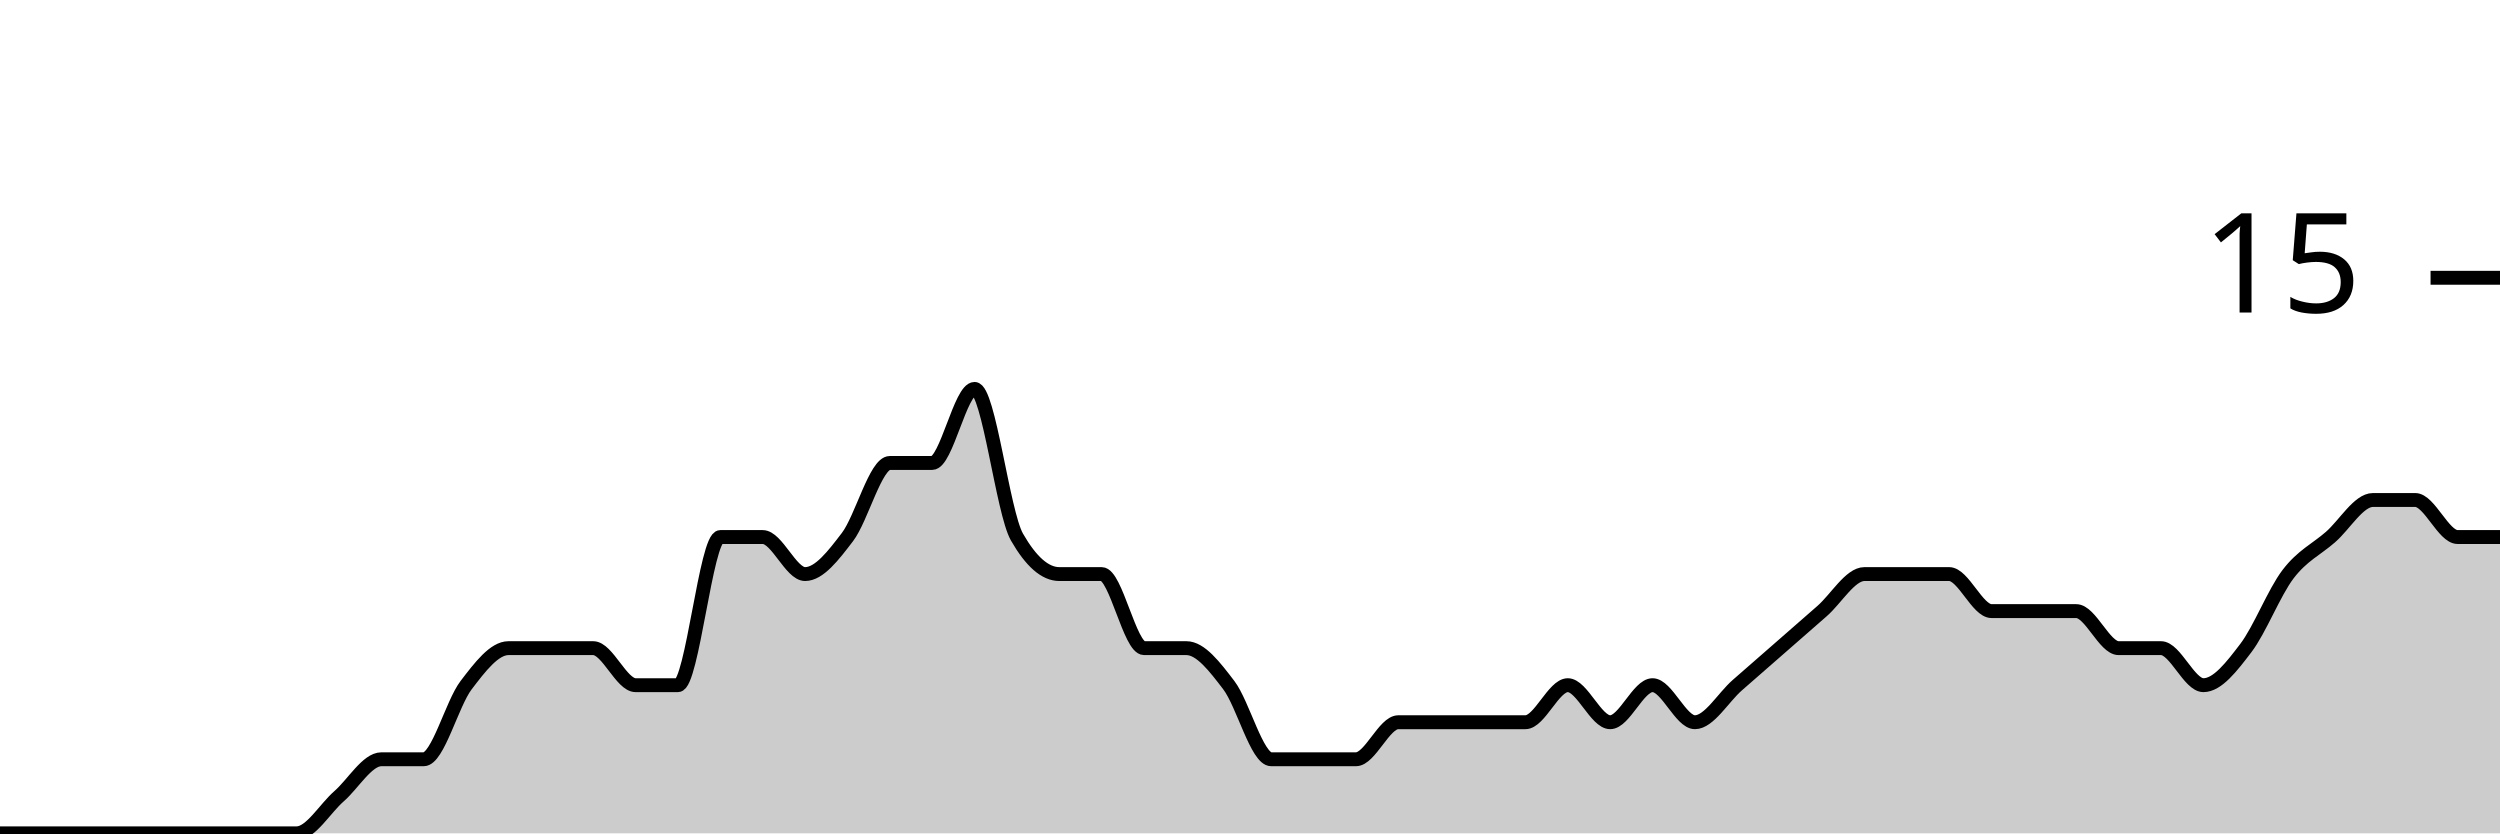
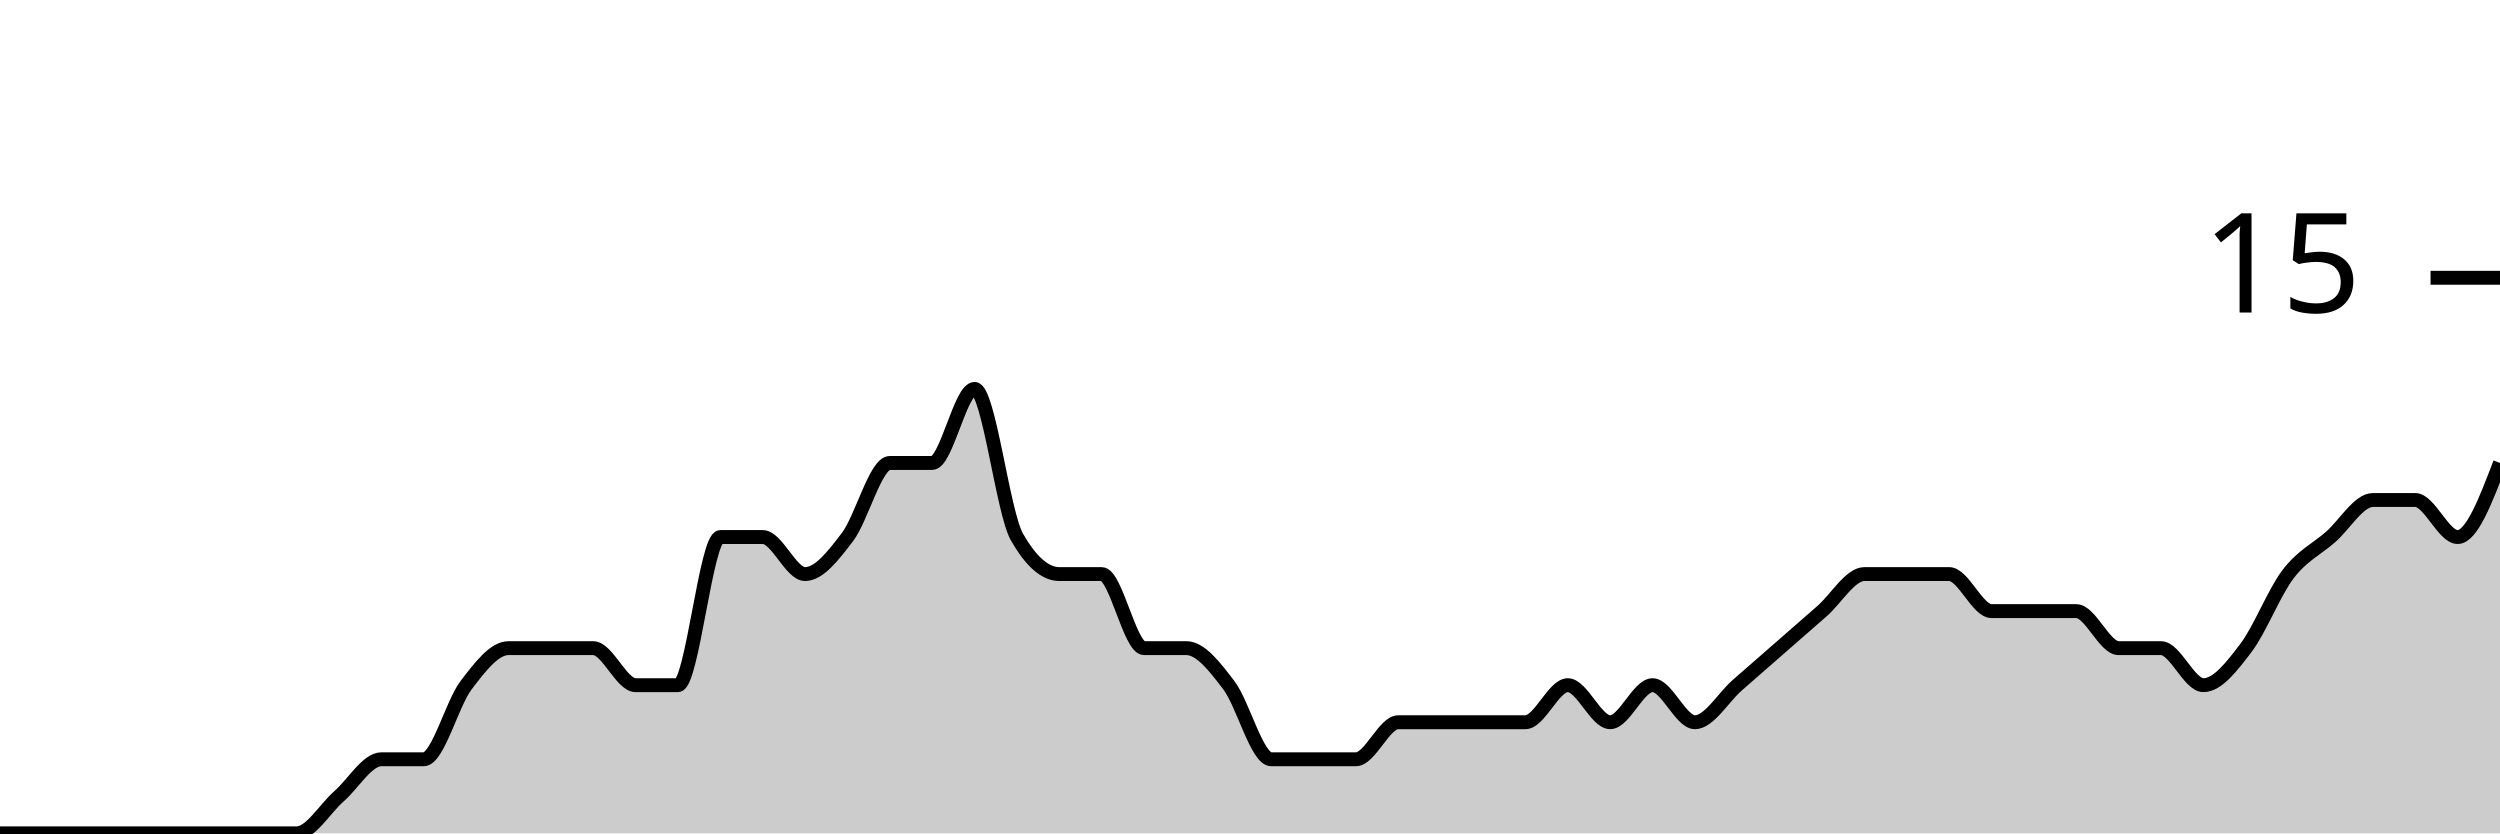
<svg xmlns="http://www.w3.org/2000/svg" viewBox="0 0 180 60">
  <g transform="translate(0,20)">
-     <path class="area" fill="rgba(0, 0, 0, 0.2)" d="M0,40C1.017,40,2.034,40,3.051,40C4.068,40,5.085,40,6.102,40C7.119,40,8.136,40,9.153,40C10.169,40,11.186,40,12.203,40C13.22,40,14.237,40,15.254,40C16.271,40,17.288,40,18.305,40C19.322,40,20.339,40,21.356,40C22.373,40,23.39,38.222,24.407,37.333C25.424,36.444,26.441,34.667,27.458,34.667C28.475,34.667,29.492,34.667,30.508,34.667C31.525,34.667,32.542,30.667,33.559,29.333C34.576,28,35.593,26.667,36.61,26.667C37.627,26.667,38.644,26.667,39.661,26.667C40.678,26.667,41.695,26.667,42.712,26.667C43.729,26.667,44.746,29.333,45.763,29.333C46.78,29.333,47.797,29.333,48.814,29.333C49.831,29.333,50.847,18.667,51.864,18.667C52.881,18.667,53.898,18.667,54.915,18.667C55.932,18.667,56.949,21.333,57.966,21.333C58.983,21.333,60,20,61.017,18.667C62.034,17.333,63.051,13.333,64.068,13.333C65.085,13.333,66.102,13.333,67.119,13.333C68.136,13.333,69.153,8,70.169,8C71.186,8,72.203,16.889,73.22,18.667C74.237,20.444,75.254,21.333,76.271,21.333C77.288,21.333,78.305,21.333,79.322,21.333C80.339,21.333,81.356,26.667,82.373,26.667C83.39,26.667,84.407,26.667,85.424,26.667C86.441,26.667,87.458,28,88.475,29.333C89.492,30.667,90.508,34.667,91.525,34.667C92.542,34.667,93.559,34.667,94.576,34.667C95.593,34.667,96.61,34.667,97.627,34.667C98.644,34.667,99.661,32,100.678,32C101.695,32,102.712,32,103.729,32C104.746,32,105.763,32,106.78,32C107.797,32,108.814,32,109.831,32C110.847,32,111.864,29.333,112.881,29.333C113.898,29.333,114.915,32,115.932,32C116.949,32,117.966,29.333,118.983,29.333C120,29.333,121.017,32,122.034,32C123.051,32,124.068,30.222,125.085,29.333C126.102,28.444,127.119,27.556,128.136,26.667C129.153,25.778,130.169,24.889,131.186,24C132.203,23.111,133.22,21.333,134.237,21.333C135.254,21.333,136.271,21.333,137.288,21.333C138.305,21.333,139.322,21.333,140.339,21.333C141.356,21.333,142.373,24,143.39,24C144.407,24,145.424,24,146.441,24C147.458,24,148.475,24,149.492,24C150.508,24,151.525,26.667,152.542,26.667C153.559,26.667,154.576,26.667,155.593,26.667C156.61,26.667,157.627,29.333,158.644,29.333C159.661,29.333,160.678,28,161.695,26.667C162.712,25.333,163.729,22.667,164.746,21.333C165.763,20,166.78,19.556,167.797,18.667C168.814,17.778,169.831,16,170.847,16C171.864,16,172.881,16,173.898,16C174.915,16,175.932,18.667,176.949,18.667C177.966,18.667,178.983,18.667,180,18.667L180,40C178.983,40,177.966,40,176.949,40C175.932,40,174.915,40,173.898,40C172.881,40,171.864,40,170.847,40C169.831,40,168.814,40,167.797,40C166.78,40,165.763,40,164.746,40C163.729,40,162.712,40,161.695,40C160.678,40,159.661,40,158.644,40C157.627,40,156.61,40,155.593,40C154.576,40,153.559,40,152.542,40C151.525,40,150.508,40,149.492,40C148.475,40,147.458,40,146.441,40C145.424,40,144.407,40,143.39,40C142.373,40,141.356,40,140.339,40C139.322,40,138.305,40,137.288,40C136.271,40,135.254,40,134.237,40C133.22,40,132.203,40,131.186,40C130.169,40,129.153,40,128.136,40C127.119,40,126.102,40,125.085,40C124.068,40,123.051,40,122.034,40C121.017,40,120,40,118.983,40C117.966,40,116.949,40,115.932,40C114.915,40,113.898,40,112.881,40C111.864,40,110.847,40,109.831,40C108.814,40,107.797,40,106.78,40C105.763,40,104.746,40,103.729,40C102.712,40,101.695,40,100.678,40C99.661,40,98.644,40,97.627,40C96.61,40,95.593,40,94.576,40C93.559,40,92.542,40,91.525,40C90.508,40,89.492,40,88.475,40C87.458,40,86.441,40,85.424,40C84.407,40,83.39,40,82.373,40C81.356,40,80.339,40,79.322,40C78.305,40,77.288,40,76.271,40C75.254,40,74.237,40,73.22,40C72.203,40,71.186,40,70.169,40C69.153,40,68.136,40,67.119,40C66.102,40,65.085,40,64.068,40C63.051,40,62.034,40,61.017,40C60,40,58.983,40,57.966,40C56.949,40,55.932,40,54.915,40C53.898,40,52.881,40,51.864,40C50.847,40,49.831,40,48.814,40C47.797,40,46.78,40,45.763,40C44.746,40,43.729,40,42.712,40C41.695,40,40.678,40,39.661,40C38.644,40,37.627,40,36.61,40C35.593,40,34.576,40,33.559,40C32.542,40,31.525,40,30.508,40C29.492,40,28.475,40,27.458,40C26.441,40,25.424,40,24.407,40C23.39,40,22.373,40,21.356,40C20.339,40,19.322,40,18.305,40C17.288,40,16.271,40,15.254,40C14.237,40,13.22,40,12.203,40C11.186,40,10.169,40,9.153,40C8.136,40,7.119,40,6.102,40C5.085,40,4.068,40,3.051,40C2.034,40,1.017,40,0,40Z" />
-     <path class="line" stroke="black" fill="none" d="M0,40C1.017,40,2.034,40,3.051,40C4.068,40,5.085,40,6.102,40C7.119,40,8.136,40,9.153,40C10.169,40,11.186,40,12.203,40C13.22,40,14.237,40,15.254,40C16.271,40,17.288,40,18.305,40C19.322,40,20.339,40,21.356,40C22.373,40,23.39,38.222,24.407,37.333C25.424,36.444,26.441,34.667,27.458,34.667C28.475,34.667,29.492,34.667,30.508,34.667C31.525,34.667,32.542,30.667,33.559,29.333C34.576,28,35.593,26.667,36.61,26.667C37.627,26.667,38.644,26.667,39.661,26.667C40.678,26.667,41.695,26.667,42.712,26.667C43.729,26.667,44.746,29.333,45.763,29.333C46.78,29.333,47.797,29.333,48.814,29.333C49.831,29.333,50.847,18.667,51.864,18.667C52.881,18.667,53.898,18.667,54.915,18.667C55.932,18.667,56.949,21.333,57.966,21.333C58.983,21.333,60,20,61.017,18.667C62.034,17.333,63.051,13.333,64.068,13.333C65.085,13.333,66.102,13.333,67.119,13.333C68.136,13.333,69.153,8,70.169,8C71.186,8,72.203,16.889,73.22,18.667C74.237,20.444,75.254,21.333,76.271,21.333C77.288,21.333,78.305,21.333,79.322,21.333C80.339,21.333,81.356,26.667,82.373,26.667C83.39,26.667,84.407,26.667,85.424,26.667C86.441,26.667,87.458,28,88.475,29.333C89.492,30.667,90.508,34.667,91.525,34.667C92.542,34.667,93.559,34.667,94.576,34.667C95.593,34.667,96.61,34.667,97.627,34.667C98.644,34.667,99.661,32,100.678,32C101.695,32,102.712,32,103.729,32C104.746,32,105.763,32,106.78,32C107.797,32,108.814,32,109.831,32C110.847,32,111.864,29.333,112.881,29.333C113.898,29.333,114.915,32,115.932,32C116.949,32,117.966,29.333,118.983,29.333C120,29.333,121.017,32,122.034,32C123.051,32,124.068,30.222,125.085,29.333C126.102,28.444,127.119,27.556,128.136,26.667C129.153,25.778,130.169,24.889,131.186,24C132.203,23.111,133.22,21.333,134.237,21.333C135.254,21.333,136.271,21.333,137.288,21.333C138.305,21.333,139.322,21.333,140.339,21.333C141.356,21.333,142.373,24,143.39,24C144.407,24,145.424,24,146.441,24C147.458,24,148.475,24,149.492,24C150.508,24,151.525,26.667,152.542,26.667C153.559,26.667,154.576,26.667,155.593,26.667C156.61,26.667,157.627,29.333,158.644,29.333C159.661,29.333,160.678,28,161.695,26.667C162.712,25.333,163.729,22.667,164.746,21.333C165.763,20,166.78,19.556,167.797,18.667C168.814,17.778,169.831,16,170.847,16C171.864,16,172.881,16,173.898,16C174.915,16,175.932,18.667,176.949,18.667C177.966,18.667,178.983,18.667,180,18.667" />
+     <path class="area" fill="rgba(0, 0, 0, 0.2)" d="M0,40C1.017,40,2.034,40,3.051,40C4.068,40,5.085,40,6.102,40C7.119,40,8.136,40,9.153,40C10.169,40,11.186,40,12.203,40C13.22,40,14.237,40,15.254,40C16.271,40,17.288,40,18.305,40C19.322,40,20.339,40,21.356,40C22.373,40,23.39,38.222,24.407,37.333C25.424,36.444,26.441,34.667,27.458,34.667C28.475,34.667,29.492,34.667,30.508,34.667C31.525,34.667,32.542,30.667,33.559,29.333C34.576,28,35.593,26.667,36.61,26.667C37.627,26.667,38.644,26.667,39.661,26.667C40.678,26.667,41.695,26.667,42.712,26.667C43.729,26.667,44.746,29.333,45.763,29.333C46.78,29.333,47.797,29.333,48.814,29.333C49.831,29.333,50.847,18.667,51.864,18.667C52.881,18.667,53.898,18.667,54.915,18.667C55.932,18.667,56.949,21.333,57.966,21.333C58.983,21.333,60,20,61.017,18.667C62.034,17.333,63.051,13.333,64.068,13.333C65.085,13.333,66.102,13.333,67.119,13.333C68.136,13.333,69.153,8,70.169,8C71.186,8,72.203,16.889,73.22,18.667C74.237,20.444,75.254,21.333,76.271,21.333C77.288,21.333,78.305,21.333,79.322,21.333C80.339,21.333,81.356,26.667,82.373,26.667C83.39,26.667,84.407,26.667,85.424,26.667C86.441,26.667,87.458,28,88.475,29.333C89.492,30.667,90.508,34.667,91.525,34.667C92.542,34.667,93.559,34.667,94.576,34.667C95.593,34.667,96.61,34.667,97.627,34.667C98.644,34.667,99.661,32,100.678,32C101.695,32,102.712,32,103.729,32C104.746,32,105.763,32,106.78,32C107.797,32,108.814,32,109.831,32C110.847,32,111.864,29.333,112.881,29.333C113.898,29.333,114.915,32,115.932,32C116.949,32,117.966,29.333,118.983,29.333C120,29.333,121.017,32,122.034,32C123.051,32,124.068,30.222,125.085,29.333C126.102,28.444,127.119,27.556,128.136,26.667C129.153,25.778,130.169,24.889,131.186,24C132.203,23.111,133.22,21.333,134.237,21.333C135.254,21.333,136.271,21.333,137.288,21.333C138.305,21.333,139.322,21.333,140.339,21.333C141.356,21.333,142.373,24,143.39,24C144.407,24,145.424,24,146.441,24C147.458,24,148.475,24,149.492,24C150.508,24,151.525,26.667,152.542,26.667C153.559,26.667,154.576,26.667,155.593,26.667C156.61,26.667,157.627,29.333,158.644,29.333C159.661,29.333,160.678,28,161.695,26.667C162.712,25.333,163.729,22.667,164.746,21.333C165.763,20,166.78,19.556,167.797,18.667C168.814,17.778,169.831,16,170.847,16C171.864,16,172.881,16,173.898,16C174.915,16,175.932,18.667,176.949,18.667C177.966,18.667,178.983,16,180,13.333L180,40C178.983,40,177.966,40,176.949,40C175.932,40,174.915,40,173.898,40C172.881,40,171.864,40,170.847,40C169.831,40,168.814,40,167.797,40C166.78,40,165.763,40,164.746,40C163.729,40,162.712,40,161.695,40C160.678,40,159.661,40,158.644,40C157.627,40,156.61,40,155.593,40C154.576,40,153.559,40,152.542,40C151.525,40,150.508,40,149.492,40C148.475,40,147.458,40,146.441,40C145.424,40,144.407,40,143.39,40C142.373,40,141.356,40,140.339,40C139.322,40,138.305,40,137.288,40C136.271,40,135.254,40,134.237,40C133.22,40,132.203,40,131.186,40C130.169,40,129.153,40,128.136,40C127.119,40,126.102,40,125.085,40C124.068,40,123.051,40,122.034,40C121.017,40,120,40,118.983,40C117.966,40,116.949,40,115.932,40C114.915,40,113.898,40,112.881,40C111.864,40,110.847,40,109.831,40C108.814,40,107.797,40,106.78,40C105.763,40,104.746,40,103.729,40C102.712,40,101.695,40,100.678,40C99.661,40,98.644,40,97.627,40C96.61,40,95.593,40,94.576,40C93.559,40,92.542,40,91.525,40C90.508,40,89.492,40,88.475,40C87.458,40,86.441,40,85.424,40C84.407,40,83.39,40,82.373,40C81.356,40,80.339,40,79.322,40C78.305,40,77.288,40,76.271,40C75.254,40,74.237,40,73.22,40C72.203,40,71.186,40,70.169,40C69.153,40,68.136,40,67.119,40C66.102,40,65.085,40,64.068,40C63.051,40,62.034,40,61.017,40C60,40,58.983,40,57.966,40C56.949,40,55.932,40,54.915,40C53.898,40,52.881,40,51.864,40C50.847,40,49.831,40,48.814,40C47.797,40,46.78,40,45.763,40C44.746,40,43.729,40,42.712,40C41.695,40,40.678,40,39.661,40C38.644,40,37.627,40,36.61,40C35.593,40,34.576,40,33.559,40C32.542,40,31.525,40,30.508,40C29.492,40,28.475,40,27.458,40C26.441,40,25.424,40,24.407,40C23.39,40,22.373,40,21.356,40C20.339,40,19.322,40,18.305,40C17.288,40,16.271,40,15.254,40C14.237,40,13.22,40,12.203,40C11.186,40,10.169,40,9.153,40C8.136,40,7.119,40,6.102,40C5.085,40,4.068,40,3.051,40C2.034,40,1.017,40,0,40Z" />
+     <path class="line" stroke="black" fill="none" d="M0,40C1.017,40,2.034,40,3.051,40C4.068,40,5.085,40,6.102,40C7.119,40,8.136,40,9.153,40C10.169,40,11.186,40,12.203,40C13.22,40,14.237,40,15.254,40C16.271,40,17.288,40,18.305,40C19.322,40,20.339,40,21.356,40C22.373,40,23.39,38.222,24.407,37.333C25.424,36.444,26.441,34.667,27.458,34.667C28.475,34.667,29.492,34.667,30.508,34.667C31.525,34.667,32.542,30.667,33.559,29.333C34.576,28,35.593,26.667,36.61,26.667C37.627,26.667,38.644,26.667,39.661,26.667C40.678,26.667,41.695,26.667,42.712,26.667C43.729,26.667,44.746,29.333,45.763,29.333C46.78,29.333,47.797,29.333,48.814,29.333C49.831,29.333,50.847,18.667,51.864,18.667C52.881,18.667,53.898,18.667,54.915,18.667C55.932,18.667,56.949,21.333,57.966,21.333C58.983,21.333,60,20,61.017,18.667C62.034,17.333,63.051,13.333,64.068,13.333C65.085,13.333,66.102,13.333,67.119,13.333C68.136,13.333,69.153,8,70.169,8C71.186,8,72.203,16.889,73.22,18.667C74.237,20.444,75.254,21.333,76.271,21.333C77.288,21.333,78.305,21.333,79.322,21.333C80.339,21.333,81.356,26.667,82.373,26.667C83.39,26.667,84.407,26.667,85.424,26.667C86.441,26.667,87.458,28,88.475,29.333C89.492,30.667,90.508,34.667,91.525,34.667C92.542,34.667,93.559,34.667,94.576,34.667C95.593,34.667,96.61,34.667,97.627,34.667C98.644,34.667,99.661,32,100.678,32C101.695,32,102.712,32,103.729,32C104.746,32,105.763,32,106.78,32C107.797,32,108.814,32,109.831,32C110.847,32,111.864,29.333,112.881,29.333C113.898,29.333,114.915,32,115.932,32C116.949,32,117.966,29.333,118.983,29.333C120,29.333,121.017,32,122.034,32C123.051,32,124.068,30.222,125.085,29.333C126.102,28.444,127.119,27.556,128.136,26.667C129.153,25.778,130.169,24.889,131.186,24C132.203,23.111,133.22,21.333,134.237,21.333C135.254,21.333,136.271,21.333,137.288,21.333C138.305,21.333,139.322,21.333,140.339,21.333C141.356,21.333,142.373,24,143.39,24C144.407,24,145.424,24,146.441,24C147.458,24,148.475,24,149.492,24C150.508,24,151.525,26.667,152.542,26.667C153.559,26.667,154.576,26.667,155.593,26.667C156.61,26.667,157.627,29.333,158.644,29.333C159.661,29.333,160.678,28,161.695,26.667C162.712,25.333,163.729,22.667,164.746,21.333C165.763,20,166.78,19.556,167.797,18.667C168.814,17.778,169.831,16,170.847,16C171.864,16,172.881,16,173.898,16C174.915,16,175.932,18.667,176.949,18.667C177.966,18.667,178.983,16,180,13.333" />
    <path class="axis-ceiling" stroke-width="1" stroke="black" fill="none" d="M175,0L180,0" />
    <text class="axis-ceiling-label" font-family="sans-serif" text-anchor="end" font-size="10px" x="170" y="2.5">15</text>
  </g>
</svg>
